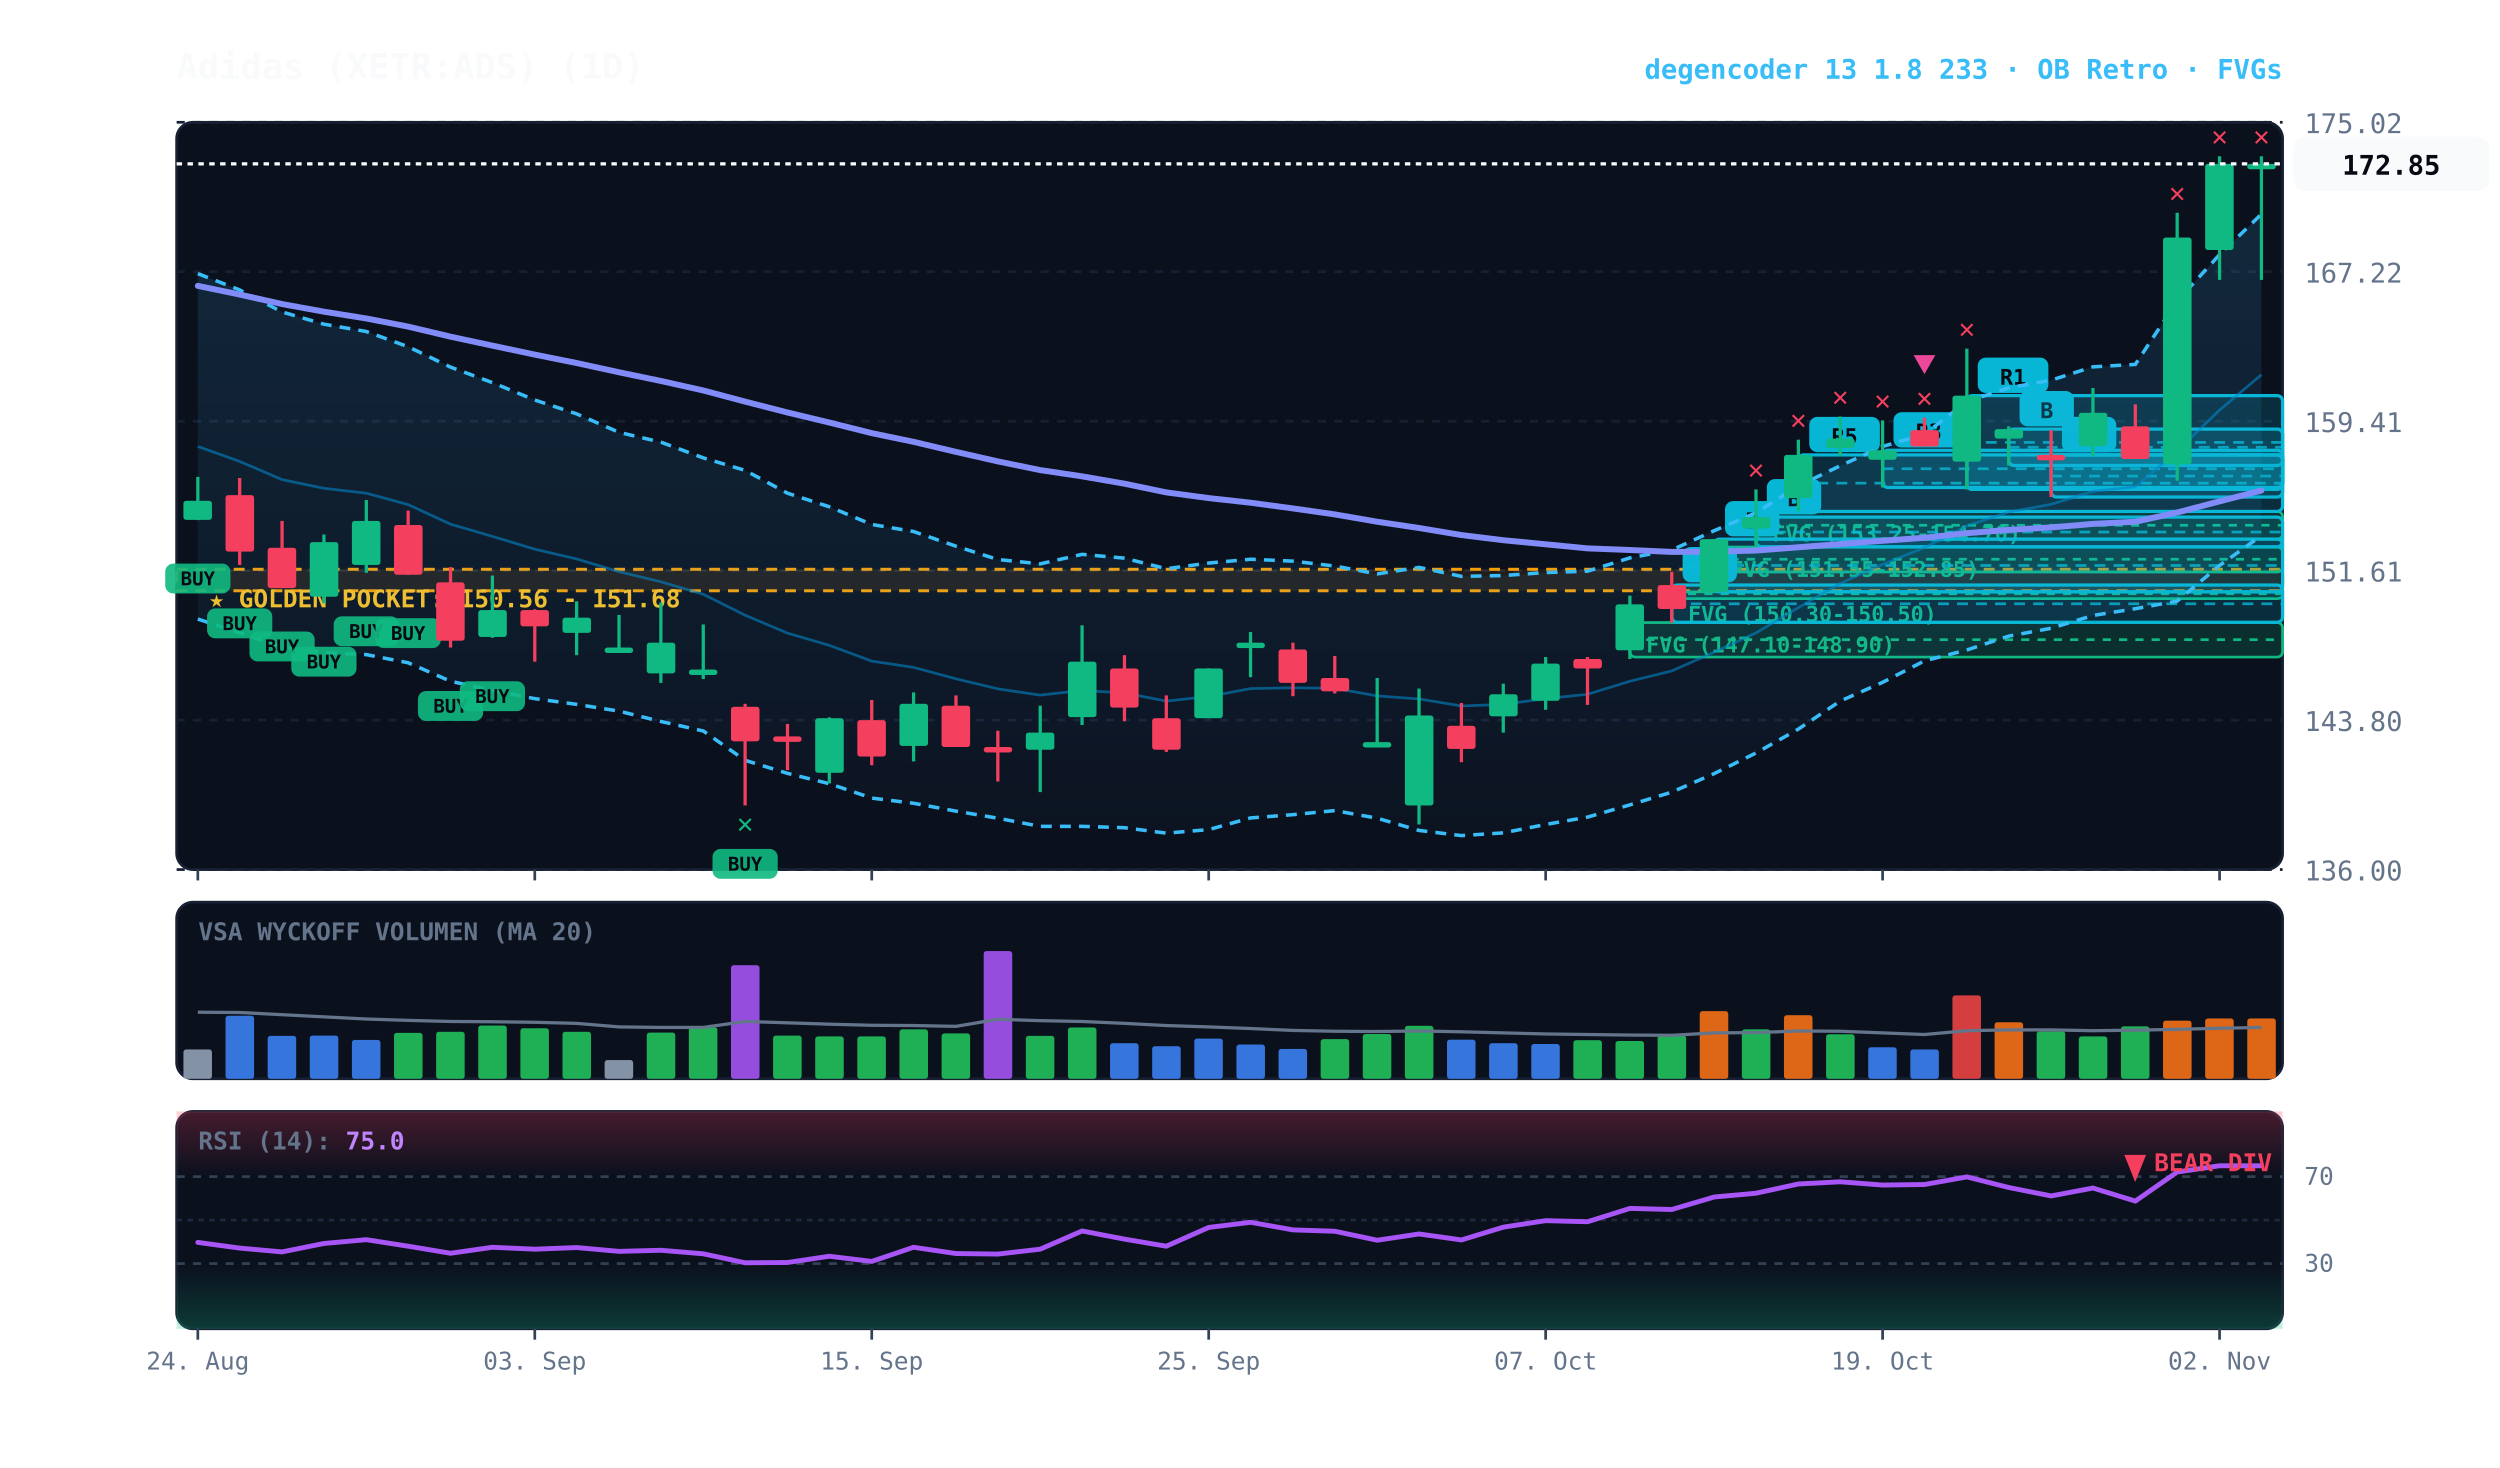
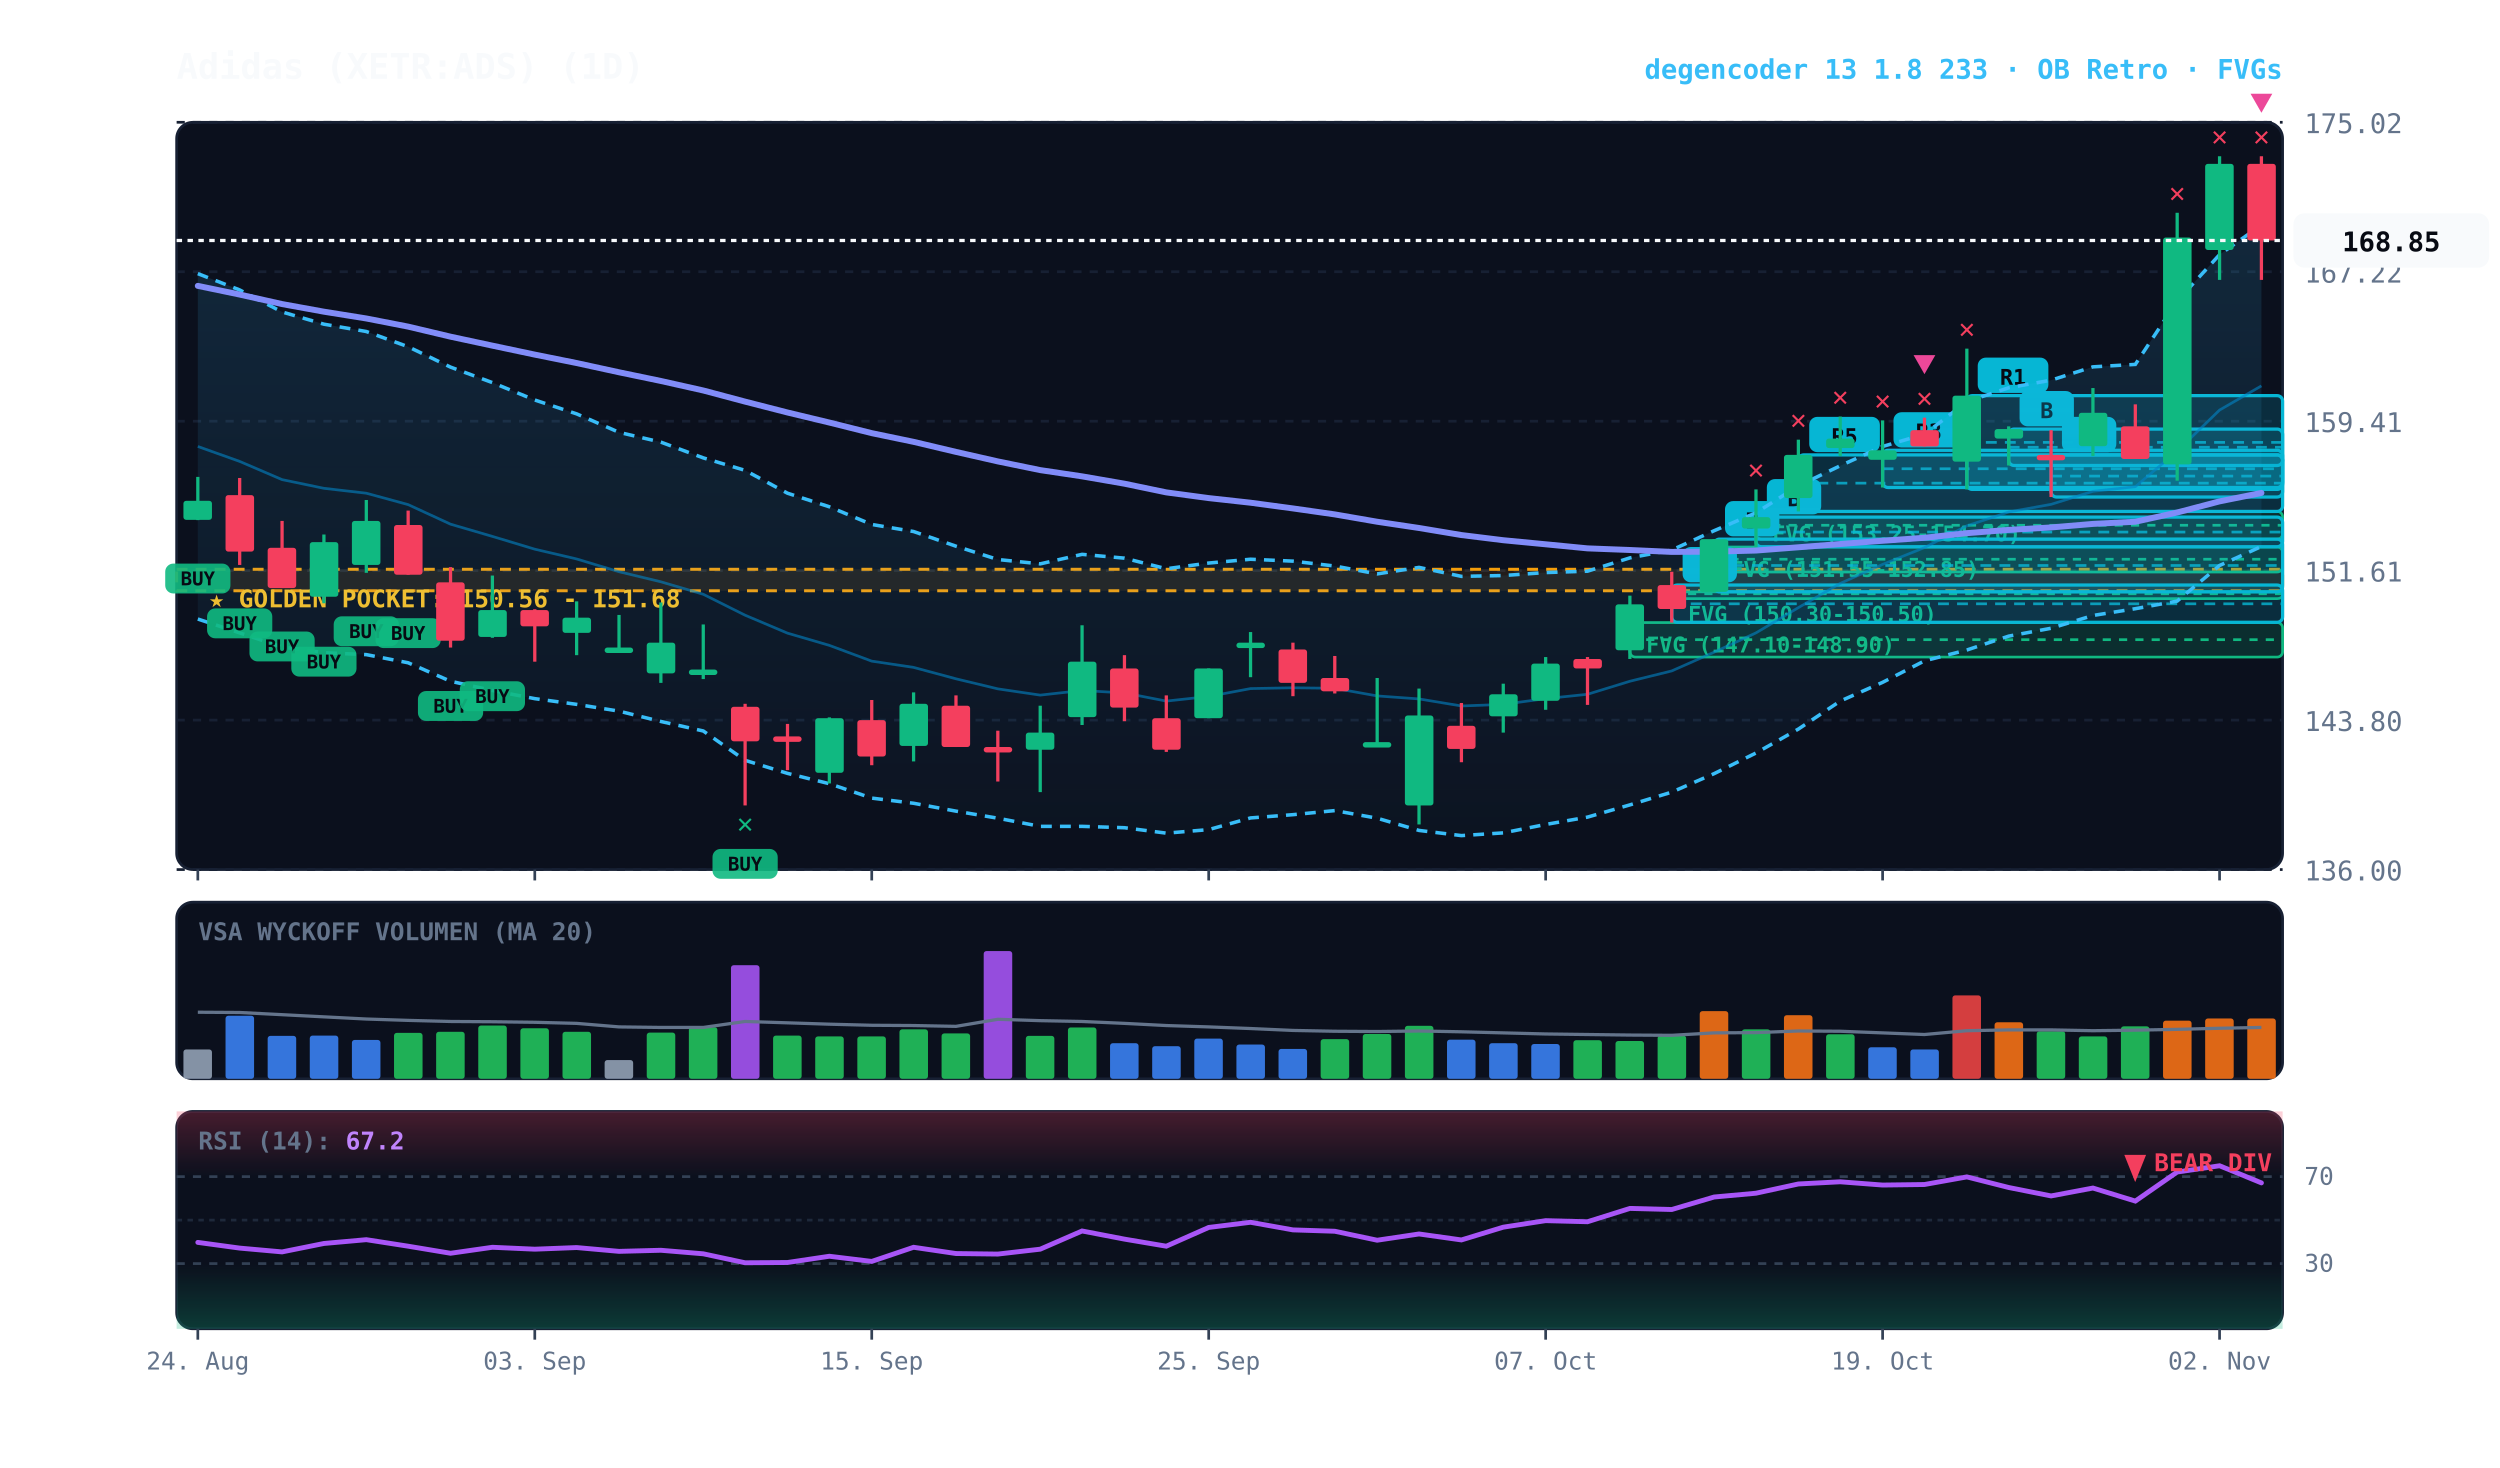
<svg xmlns="http://www.w3.org/2000/svg" viewBox="0 0 920 540" width="100%" height="100%" style="background:#070a13; font-family:'JetBrains Mono', monospace;">
  <defs>
    <linearGradient id="cloud-grad" x1="0%" y1="0%" x2="0%" y2="100%">
      <stop offset="0%" stop-color="#38bdf8" stop-opacity="0.14" />
      <stop offset="100%" stop-color="#38bdf8" stop-opacity="0.02" />
    </linearGradient>
    <linearGradient id="rsi-overbought" x1="0%" y1="0%" x2="0%" y2="100%">
      <stop offset="0%" stop-color="#f43f5e" stop-opacity="0.25" />
      <stop offset="100%" stop-color="#f43f5e" stop-opacity="0.0" />
    </linearGradient>
    <linearGradient id="rsi-oversold" x1="0%" y1="0%" x2="0%" y2="100%">
      <stop offset="0%" stop-color="#10b981" stop-opacity="0.0" />
      <stop offset="100%" stop-color="#10b981" stop-opacity="0.25" />
    </linearGradient>
  </defs>
  <rect x="65" y="45" width="775" height="275" fill="#0b101d" rx="6" stroke="#172033" stroke-width="1" />
  <rect x="65" y="332" width="775" height="65" fill="#0b101d" rx="6" stroke="#172033" stroke-width="1" />
  <rect x="65" y="409" width="775" height="80" fill="#0b101d" rx="6" stroke="#172033" stroke-width="1" />
  <line x1="65" y1="320.0" x2="840" y2="320.0" stroke="#172033" stroke-dasharray="3,3" stroke-width="1" />
  <text x="848" y="324.0" fill="#64748b" font-size="10" text-anchor="start">136.00</text>
  <line x1="65" y1="265.0" x2="840" y2="265.0" stroke="#172033" stroke-dasharray="3,3" stroke-width="1" />
  <text x="848" y="269.0" fill="#64748b" font-size="10" text-anchor="start">143.80</text>
  <line x1="65" y1="210.0" x2="840" y2="210.0" stroke="#172033" stroke-dasharray="3,3" stroke-width="1" />
  <text x="848" y="214.0" fill="#64748b" font-size="10" text-anchor="start">151.61</text>
  <line x1="65" y1="155.0" x2="840" y2="155.0" stroke="#172033" stroke-dasharray="3,3" stroke-width="1" />
  <text x="848" y="159.0" fill="#64748b" font-size="10" text-anchor="start">159.41</text>
  <line x1="65" y1="100.0" x2="840" y2="100.0" stroke="#172033" stroke-dasharray="3,3" stroke-width="1" />
  <text x="848" y="104.0" fill="#64748b" font-size="10" text-anchor="start">167.22</text>
  <line x1="65" y1="45.0" x2="840" y2="45.0" stroke="#172033" stroke-dasharray="3,3" stroke-width="1" />
  <text x="848" y="49.0" fill="#64748b" font-size="10" text-anchor="start">175.02</text>
  <rect x="65" y="209.5" width="775" height="7.9" fill="rgba(245, 158, 11, 0.10)" stroke="#f59e0b" stroke-dasharray="4,3" stroke-width="1.1" />
  <text x="77" y="223.5" fill="#fbbf24" font-size="9" font-weight="bold">★ GOLDEN POCKET: 150.56 - 151.68</text>
  <rect x="646.2" y="188.2" width="193.8" height="10.2" fill="rgba(16, 185, 129, 0.18)" stroke="#10b981" stroke-width="1" rx="2" />
  <line x1="646.2" y1="193.3" x2="840" y2="193.3" stroke="#10b981" stroke-dasharray="3,3" stroke-width="1" />
  <text x="652.2" y="199.2" fill="#10b981" font-size="8" font-weight="bold">FVG (153.25-154.70)</text>
  <rect x="630.8" y="201.3" width="209.2" height="9.2" fill="rgba(16, 185, 129, 0.18)" stroke="#10b981" stroke-width="1" rx="2" />
  <line x1="630.8" y1="205.8" x2="840" y2="205.8" stroke="#10b981" stroke-dasharray="3,3" stroke-width="1" />
  <text x="636.8" y="212.3" fill="#10b981" font-size="8" font-weight="bold">FVG (151.55-152.85)</text>
  <rect x="615.2" y="217.8" width="224.8" height="2.5" fill="rgba(16, 185, 129, 0.18)" stroke="#10b981" stroke-width="1" rx="2" />
  <line x1="615.2" y1="218.5" x2="840" y2="218.5" stroke="#10b981" stroke-dasharray="3,3" stroke-width="1" />
  <text x="621.2" y="228.8" fill="#10b981" font-size="8" font-weight="bold">FVG (150.30-150.50)</text>
  <rect x="599.8" y="229.1" width="240.2" height="12.7" fill="rgba(16, 185, 129, 0.18)" stroke="#10b981" stroke-width="1" rx="2" />
  <line x1="599.8" y1="235.4" x2="840" y2="235.4" stroke="#10b981" stroke-dasharray="3,3" stroke-width="1" />
  <text x="605.8" y="240.1" fill="#10b981" font-size="8" font-weight="bold">FVG (147.10-148.90)</text>
  <rect x="754.8" y="167.4" width="85.2" height="15.5" fill="rgba(6, 182, 212, 0.18)" stroke="#06b6d4" stroke-width="1.2" rx="2" />
  <line x1="754.8" y1="175.2" x2="840" y2="175.2" stroke="#06b6d4" stroke-dasharray="4,3" stroke-width="1.0" opacity="0.8" />
  <rect x="758.8" y="153.4" width="20" height="13" fill="#06b6d4" rx="3" />
  <text x="768.8" y="163.4" fill="#070a13" font-size="8" font-weight="bold" text-anchor="middle">A</text>
  <rect x="739.2" y="157.9" width="100.8" height="13.4" fill="rgba(6, 182, 212, 0.18)" stroke="#06b6d4" stroke-width="1.2" rx="2" />
  <line x1="739.2" y1="164.6" x2="840" y2="164.6" stroke="#06b6d4" stroke-dasharray="4,3" stroke-width="1.0" opacity="0.8" />
  <rect x="743.2" y="143.9" width="20" height="13" fill="#06b6d4" rx="3" />
  <text x="753.2" y="153.9" fill="#070a13" font-size="8" font-weight="bold" text-anchor="middle">B</text>
  <rect x="723.8" y="145.6" width="116.2" height="34.5" fill="rgba(6, 182, 212, 0.18)" stroke="#06b6d4" stroke-width="1.2" rx="2" />
  <line x1="723.8" y1="162.8" x2="840" y2="162.8" stroke="#06b6d4" stroke-dasharray="4,3" stroke-width="1.0" opacity="0.8" />
  <rect x="727.8" y="131.6" width="26" height="13" fill="#06b6d4" rx="3" />
  <text x="740.8" y="141.6" fill="#070a13" font-size="8" font-weight="bold" text-anchor="middle">R1</text>
  <rect x="692.8" y="165.7" width="147.2" height="13.7" fill="rgba(6, 182, 212, 0.18)" stroke="#06b6d4" stroke-width="1.2" rx="2" />
  <line x1="692.8" y1="172.5" x2="840" y2="172.5" stroke="#06b6d4" stroke-dasharray="4,3" stroke-width="1.0" opacity="0.8" />
  <rect x="696.8" y="151.7" width="26" height="13" fill="#06b6d4" rx="3" />
  <text x="709.8" y="161.7" fill="#070a13" font-size="8" font-weight="bold" text-anchor="middle">R3</text>
  <rect x="661.8" y="167.4" width="178.2" height="20.8" fill="rgba(6, 182, 212, 0.18)" stroke="#06b6d4" stroke-width="1.2" rx="2" />
  <line x1="661.8" y1="177.8" x2="840" y2="177.8" stroke="#06b6d4" stroke-dasharray="4,3" stroke-width="1.0" opacity="0.8" />
  <rect x="665.8" y="153.4" width="26" height="13" fill="#06b6d4" rx="3" />
  <text x="678.8" y="163.4" fill="#070a13" font-size="8" font-weight="bold" text-anchor="middle">R5</text>
  <rect x="646.2" y="190.3" width="193.8" height="10.9" fill="rgba(6, 182, 212, 0.18)" stroke="#06b6d4" stroke-width="1.2" rx="2" />
  <line x1="646.2" y1="195.8" x2="840" y2="195.8" stroke="#06b6d4" stroke-dasharray="4,3" stroke-width="1.0" opacity="0.8" />
  <rect x="650.2" y="176.3" width="20" height="13" fill="#06b6d4" rx="3" />
  <text x="660.2" y="186.3" fill="#070a13" font-size="8" font-weight="bold" text-anchor="middle">B</text>
  <rect x="630.8" y="198.4" width="209.2" height="19.4" fill="rgba(6, 182, 212, 0.18)" stroke="#06b6d4" stroke-width="1.2" rx="2" />
  <line x1="630.8" y1="208.1" x2="840" y2="208.1" stroke="#06b6d4" stroke-dasharray="4,3" stroke-width="1.0" opacity="0.8" />
  <rect x="634.8" y="184.4" width="20" height="13" fill="#06b6d4" rx="3" />
  <text x="644.8" y="194.4" fill="#070a13" font-size="8" font-weight="bold" text-anchor="middle">B</text>
  <rect x="615.2" y="215.3" width="224.8" height="13.7" fill="rgba(6, 182, 212, 0.18)" stroke="#06b6d4" stroke-width="1.2" rx="2" />
  <line x1="615.2" y1="222.2" x2="840" y2="222.2" stroke="#06b6d4" stroke-dasharray="4,3" stroke-width="1.0" opacity="0.8" />
  <rect x="619.2" y="201.3" width="20" height="13" fill="#06b6d4" rx="3" />
  <text x="629.2" y="211.3" fill="#070a13" font-size="8" font-weight="bold" text-anchor="middle">B</text>
-   <polygon points="72.8,100.7 88.2,106.7 103.8,114.8 119.2,119.3 134.8,122.0 150.2,127.6 165.8,135.1 181.2,140.8 196.8,147.2 212.2,152.3 227.8,159.1 243.2,162.7 258.8,168.5 274.2,173.1 289.8,181.5 305.2,186.5 320.8,193.0 336.2,195.6 351.8,201.0 367.2,205.9 382.8,207.5 398.2,204.0 413.8,205.4 429.2,209.3 444.8,207.2 460.2,205.8 475.8,206.5 491.2,208.3 506.8,211.2 522.2,208.8 537.8,212.1 553.2,211.8 568.8,210.7 584.2,210.2 599.8,205.3 615.2,202.4 630.8,195.3 646.2,188.7 661.8,178.8 677.2,171.4 692.8,164.3 708.2,159.8 723.8,147.8 739.2,142.7 754.8,139.9 770.2,135.0 785.8,134.1 801.2,110.8 816.8,93.7 832.2,78.8 832.2,197.1 816.8,208.1 801.2,221.2 785.8,224.0 770.2,226.5 754.8,231.2 739.2,234.1 723.8,239.2 708.2,243.2 692.8,251.1 677.2,258.0 661.8,268.3 646.2,277.1 630.8,284.7 615.2,291.5 599.8,296.2 584.2,300.7 568.8,303.4 553.2,306.5 537.8,307.5 522.2,305.6 506.8,301.1 491.2,298.3 475.8,299.8 460.2,301.0 444.8,305.3 429.2,306.6 413.8,304.6 398.2,304.1 382.8,304.1 367.2,301.1 351.8,298.5 336.2,295.6 320.8,293.7 305.2,288.4 289.8,284.6 274.2,279.8 258.8,269.0 243.2,265.5 227.8,261.7 212.2,259.2 196.8,257.1 181.2,254.1 165.8,250.7 150.2,243.9 134.8,240.9 119.2,240.2 103.8,238.1 88.2,232.9 72.8,227.8" fill="url(#cloud-grad)" />
-   <polyline points="72.8,100.7 88.2,106.7 103.8,114.8 119.2,119.3 134.8,122.0 150.2,127.6 165.8,135.1 181.2,140.8 196.8,147.2 212.2,152.3 227.8,159.1 243.2,162.7 258.8,168.5 274.2,173.1 289.8,181.5 305.2,186.5 320.8,193.0 336.2,195.6 351.8,201.0 367.2,205.9 382.8,207.5 398.2,204.0 413.8,205.4 429.2,209.3 444.8,207.2 460.2,205.8 475.8,206.5 491.2,208.3 506.8,211.2 522.2,208.8 537.8,212.1 553.2,211.8 568.8,210.7 584.2,210.2 599.8,205.3 615.2,202.4 630.8,195.3 646.2,188.7 661.8,178.8 677.2,171.4 692.8,164.3 708.2,159.8 723.8,147.8 739.2,142.7 754.8,139.9 770.2,135.0 785.8,134.1 801.2,110.8 816.8,93.7 832.2,78.8" fill="none" stroke="#38bdf8" stroke-width="1.3" stroke-dasharray="4,3" />
-   <polyline points="72.8,227.8 88.2,232.9 103.8,238.1 119.2,240.2 134.8,240.9 150.2,243.9 165.8,250.7 181.2,254.1 196.8,257.1 212.2,259.2 227.8,261.7 243.2,265.5 258.8,269.0 274.2,279.8 289.8,284.6 305.2,288.4 320.8,293.7 336.2,295.6 351.8,298.5 367.2,301.1 382.8,304.1 398.2,304.1 413.8,304.6 429.2,306.6 444.8,305.3 460.2,301.0 475.8,299.8 491.2,298.3 506.8,301.1 522.2,305.6 537.8,307.5 553.2,306.5 568.8,303.4 584.2,300.7 599.8,296.2 615.2,291.5 630.8,284.7 646.2,277.1 661.8,268.3 677.2,258.0 692.8,251.1 708.2,243.2 723.8,239.2 739.2,234.1 754.8,231.2 770.2,226.5 785.8,224.0 801.2,221.2 816.8,208.1 832.2,197.1" fill="none" stroke="#38bdf8" stroke-width="1.3" stroke-dasharray="4,3" />
-   <polyline points="72.8,164.3 88.2,169.8 103.8,176.5 119.2,179.7 134.8,181.5 150.2,185.7 165.8,192.9 181.2,197.4 196.8,202.1 212.2,205.7 227.8,210.4 243.2,214.1 258.8,218.7 274.2,226.4 289.8,233.0 305.2,237.5 320.8,243.3 336.2,245.6 351.8,249.8 367.2,253.5 382.8,255.8 398.2,254.1 413.8,255.0 429.2,258.0 444.8,256.3 460.2,253.4 475.8,253.1 491.2,253.3 506.8,256.1 522.2,257.2 537.8,259.8 553.2,259.2 568.8,257.1 584.2,255.5 599.8,250.7 615.2,246.9 630.8,240.0 646.2,232.9 661.8,223.6 677.2,214.7 692.8,207.7 708.2,201.5 723.8,193.5 739.2,188.4 754.8,185.6 770.2,180.8 785.8,179.1 801.2,166.0 816.8,150.9 832.2,137.9" fill="none" stroke="#0284c7" stroke-width="1.0" stroke-opacity="0.6" />
-   <polyline points="72.8,105.2 88.2,108.4 103.8,111.9 119.2,114.7 134.8,117.2 150.2,120.2 165.8,123.9 181.2,127.2 196.8,130.5 212.2,133.6 227.8,137.0 243.2,140.2 258.8,143.7 274.2,147.8 289.8,151.8 305.2,155.5 320.8,159.4 336.2,162.6 351.8,166.3 367.2,169.8 382.8,173.0 398.2,175.3 413.8,178.0 429.2,181.2 444.8,183.3 460.2,185.0 475.8,187.1 491.2,189.3 506.8,192.0 522.2,194.3 537.8,196.9 553.2,198.8 568.8,200.3 584.2,201.8 599.8,202.4 615.2,203.1 630.8,203.0 646.2,202.6 661.8,201.4 677.2,200.2 692.8,199.0 708.2,197.9 723.8,196.2 739.2,195.0 754.8,194.1 770.2,192.8 785.8,192.0 801.2,188.6 816.8,184.5 832.2,180.5" fill="none" stroke="#818cf8" stroke-width="2.2" stroke-linecap="round" />
+   <polygon points="72.8,100.7 88.2,106.7 103.8,114.8 119.2,119.3 134.8,122.0 150.2,127.6 165.8,135.1 181.2,140.8 196.8,147.2 212.2,152.3 227.8,159.1 243.2,162.7 258.8,168.5 274.2,173.1 289.8,181.5 305.2,186.5 320.8,193.0 336.2,195.6 351.8,201.0 367.2,205.9 382.8,207.5 398.2,204.0 413.8,205.4 429.2,209.3 444.8,207.2 460.2,205.8 475.8,206.5 491.2,208.3 506.8,211.2 522.2,208.8 537.8,212.1 553.2,211.8 568.8,210.7 584.2,210.2 599.8,205.3 615.2,202.4 630.8,195.3 646.2,188.7 661.8,178.8 677.2,171.4 692.8,164.3 708.2,159.8 723.8,147.8 739.2,142.7 754.8,139.9 770.2,135.0 785.8,134.1 801.2,110.8 816.8,93.7 832.2,82.8 832.2,201.1 816.8,208.1 801.2,221.2 785.8,224.0 770.2,226.5 754.8,231.2 739.2,234.1 723.8,239.2 708.2,243.2 692.8,251.1 677.2,258.0 661.8,268.3 646.2,277.1 630.8,284.7 615.2,291.5 599.8,296.2 584.2,300.7 568.8,303.4 553.2,306.5 537.8,307.5 522.2,305.6 506.8,301.1 491.2,298.3 475.8,299.8 460.2,301.0 444.8,305.3 429.2,306.6 413.8,304.6 398.2,304.1 382.8,304.1 367.2,301.1 351.8,298.5 336.2,295.6 320.8,293.7 305.2,288.4 289.8,284.6 274.2,279.8 258.8,269.0 243.2,265.5 227.8,261.7 212.2,259.2 196.8,257.1 181.2,254.1 165.8,250.7 150.2,243.9 134.8,240.9 119.2,240.2 103.8,238.1 88.2,232.9 72.8,227.8" fill="url(#cloud-grad)" />
+   <polyline points="72.8,100.7 88.2,106.7 103.8,114.8 119.2,119.3 134.8,122.0 150.2,127.6 165.8,135.1 181.2,140.8 196.8,147.2 212.2,152.3 227.8,159.1 243.2,162.7 258.8,168.5 274.2,173.1 289.8,181.5 305.2,186.5 320.8,193.0 336.2,195.6 351.8,201.0 367.2,205.9 382.8,207.5 398.2,204.0 413.8,205.4 429.2,209.3 444.8,207.2 460.2,205.8 475.8,206.5 491.2,208.3 506.8,211.2 522.2,208.8 537.8,212.1 553.2,211.8 568.8,210.7 584.2,210.2 599.8,205.3 615.2,202.4 630.8,195.3 646.2,188.7 661.8,178.8 677.2,171.4 692.8,164.3 708.2,159.8 723.8,147.8 739.2,142.7 754.8,139.9 770.2,135.0 785.8,134.1 801.2,110.8 816.8,93.7 832.2,82.8" fill="none" stroke="#38bdf8" stroke-width="1.3" stroke-dasharray="4,3" />
+   <polyline points="72.8,227.8 88.2,232.9 103.8,238.1 119.2,240.2 134.8,240.9 150.2,243.9 165.8,250.7 181.2,254.1 196.8,257.1 212.2,259.2 227.8,261.7 243.2,265.5 258.8,269.0 274.2,279.8 289.8,284.6 305.2,288.4 320.8,293.7 336.2,295.6 351.8,298.5 367.2,301.1 382.8,304.1 398.2,304.1 413.8,304.6 429.2,306.6 444.8,305.3 460.2,301.0 475.8,299.8 491.2,298.3 506.8,301.1 522.2,305.6 537.8,307.5 553.2,306.5 568.8,303.4 584.2,300.7 599.8,296.2 615.2,291.5 630.8,284.7 646.2,277.1 661.8,268.3 677.2,258.0 692.8,251.1 708.2,243.2 723.8,239.2 739.2,234.1 754.8,231.2 770.2,226.5 785.8,224.0 801.2,221.2 816.8,208.1 832.2,201.1" fill="none" stroke="#38bdf8" stroke-width="1.3" stroke-dasharray="4,3" />
+   <polyline points="72.8,164.3 88.2,169.8 103.8,176.5 119.2,179.7 134.8,181.5 150.2,185.7 165.8,192.9 181.2,197.4 196.8,202.1 212.2,205.7 227.8,210.4 243.2,214.1 258.8,218.7 274.2,226.4 289.8,233.0 305.2,237.5 320.8,243.3 336.2,245.6 351.8,249.8 367.2,253.5 382.8,255.8 398.2,254.1 413.8,255.0 429.2,258.0 444.8,256.3 460.2,253.4 475.8,253.1 491.2,253.3 506.8,256.1 522.2,257.2 537.8,259.8 553.2,259.2 568.8,257.1 584.2,255.5 599.8,250.7 615.2,246.9 630.8,240.0 646.2,232.9 661.8,223.6 677.2,214.7 692.8,207.7 708.2,201.5 723.8,193.5 739.2,188.4 754.8,185.6 770.2,180.8 785.8,179.1 801.2,166.0 816.8,150.9 832.2,142.0" fill="none" stroke="#0284c7" stroke-width="1.0" stroke-opacity="0.6" />
+   <polyline points="72.8,105.2 88.2,108.4 103.8,111.9 119.2,114.7 134.8,117.2 150.2,120.2 165.8,123.9 181.2,127.2 196.8,130.5 212.2,133.6 227.8,137.0 243.2,140.2 258.8,143.7 274.2,147.8 289.8,151.8 305.2,155.5 320.8,159.4 336.2,162.6 351.8,166.3 367.2,169.8 382.8,173.0 398.2,175.3 413.8,178.0 429.2,181.2 444.8,183.3 460.2,185.0 475.8,187.1 491.2,189.3 506.8,192.0 522.2,194.3 537.8,196.9 553.2,198.8 568.8,200.3 584.2,201.8 599.8,202.4 615.2,203.1 630.8,203.0 646.2,202.6 661.8,201.4 677.2,200.2 692.8,199.0 708.2,197.9 723.8,196.2 739.2,195.0 754.8,194.1 770.2,192.8 785.8,192.0 801.2,188.6 816.8,184.5 832.2,181.4" fill="none" stroke="#818cf8" stroke-width="2.2" stroke-linecap="round" />
  <line x1="72.8" y1="175.5" x2="72.8" y2="191.4" stroke="#10b981" stroke-width="1.2" />
  <rect x="67.5" y="184.3" width="10.5" height="7.0" fill="#10b981" rx="1" />
  <rect x="60.8" y="207.4" width="24" height="11" fill="#10b981" rx="3" opacity="0.9" />
  <text x="72.8" y="215.4" fill="#070a13" font-size="7" font-weight="bold" text-anchor="middle">BUY</text>
  <line x1="88.2" y1="175.9" x2="88.2" y2="207.9" stroke="#f43f5e" stroke-width="1.2" />
  <rect x="83.0" y="182.2" width="10.5" height="20.8" fill="#f43f5e" rx="1" />
  <rect x="76.2" y="223.9" width="24" height="11" fill="#10b981" rx="3" opacity="0.9" />
  <text x="88.2" y="231.9" fill="#070a13" font-size="7" font-weight="bold" text-anchor="middle">BUY</text>
  <line x1="103.8" y1="191.7" x2="103.8" y2="216.4" stroke="#f43f5e" stroke-width="1.2" />
  <rect x="98.5" y="201.6" width="10.5" height="14.8" fill="#f43f5e" rx="1" />
  <rect x="91.8" y="232.4" width="24" height="11" fill="#10b981" rx="3" opacity="0.9" />
  <text x="103.8" y="240.4" fill="#070a13" font-size="7" font-weight="bold" text-anchor="middle">BUY</text>
  <line x1="119.2" y1="196.7" x2="119.2" y2="222.0" stroke="#10b981" stroke-width="1.2" />
  <rect x="114.0" y="199.5" width="10.5" height="20.1" fill="#10b981" rx="1" />
  <rect x="107.2" y="238.0" width="24" height="11" fill="#10b981" rx="3" opacity="0.9" />
  <text x="119.2" y="246.0" fill="#070a13" font-size="7" font-weight="bold" text-anchor="middle">BUY</text>
  <line x1="134.8" y1="184.0" x2="134.8" y2="210.8" stroke="#10b981" stroke-width="1.2" />
  <rect x="129.5" y="191.7" width="10.5" height="16.2" fill="#10b981" rx="1" />
  <rect x="122.8" y="226.8" width="24" height="11" fill="#10b981" rx="3" opacity="0.9" />
  <text x="134.8" y="234.8" fill="#070a13" font-size="7" font-weight="bold" text-anchor="middle">BUY</text>
  <line x1="150.2" y1="187.9" x2="150.2" y2="211.5" stroke="#f43f5e" stroke-width="1.2" />
  <rect x="145.0" y="193.2" width="10.5" height="18.3" fill="#f43f5e" rx="1" />
  <rect x="138.2" y="227.5" width="24" height="11" fill="#10b981" rx="3" opacity="0.9" />
  <text x="150.2" y="235.5" fill="#070a13" font-size="7" font-weight="bold" text-anchor="middle">BUY</text>
  <line x1="165.8" y1="208.7" x2="165.8" y2="238.3" stroke="#f43f5e" stroke-width="1.2" />
  <rect x="160.5" y="214.3" width="10.5" height="21.5" fill="#f43f5e" rx="1" />
  <rect x="153.8" y="254.3" width="24" height="11" fill="#10b981" rx="3" opacity="0.9" />
  <text x="165.8" y="262.3" fill="#070a13" font-size="7" font-weight="bold" text-anchor="middle">BUY</text>
  <line x1="181.2" y1="211.8" x2="181.2" y2="234.7" stroke="#10b981" stroke-width="1.2" />
  <rect x="176.0" y="224.5" width="10.5" height="9.9" fill="#10b981" rx="1" />
  <rect x="169.2" y="250.7" width="24" height="11" fill="#10b981" rx="3" opacity="0.9" />
  <text x="181.2" y="258.7" fill="#070a13" font-size="7" font-weight="bold" text-anchor="middle">BUY</text>
  <line x1="196.8" y1="224.2" x2="196.8" y2="243.5" stroke="#f43f5e" stroke-width="1.2" />
  <rect x="191.5" y="224.5" width="10.5" height="6.0" fill="#f43f5e" rx="1" />
  <line x1="212.2" y1="221.3" x2="212.2" y2="241.1" stroke="#10b981" stroke-width="1.2" />
  <rect x="207.0" y="227.3" width="10.5" height="5.6" fill="#10b981" rx="1" />
  <line x1="227.8" y1="226.3" x2="227.8" y2="240.0" stroke="#10b981" stroke-width="1.2" />
  <rect x="222.5" y="238.3" width="10.5" height="2.0" fill="#10b981" rx="1" />
  <line x1="243.2" y1="221.7" x2="243.2" y2="251.3" stroke="#10b981" stroke-width="1.2" />
  <rect x="238.0" y="236.5" width="10.5" height="11.3" fill="#10b981" rx="1" />
  <line x1="258.8" y1="229.8" x2="258.8" y2="249.9" stroke="#10b981" stroke-width="1.2" />
  <rect x="253.5" y="246.4" width="10.5" height="2.0" fill="#10b981" rx="1" />
  <line x1="274.2" y1="259.0" x2="274.2" y2="296.4" stroke="#f43f5e" stroke-width="1.2" />
  <rect x="269.0" y="260.1" width="10.5" height="12.7" fill="#f43f5e" rx="1" />
  <rect x="262.2" y="312.4" width="24" height="11" fill="#10b981" rx="3" opacity="0.9" />
  <text x="274.2" y="320.4" fill="#070a13" font-size="7" font-weight="bold" text-anchor="middle">BUY</text>
  <text x="274.2" y="306.4" fill="#10b981" font-size="10" font-weight="bold" text-anchor="middle">✕</text>
  <line x1="289.8" y1="266.4" x2="289.8" y2="283.4" stroke="#f43f5e" stroke-width="1.2" />
  <rect x="284.5" y="271.0" width="10.5" height="2.0" fill="#f43f5e" rx="1" />
  <line x1="305.2" y1="264.0" x2="305.2" y2="288.3" stroke="#10b981" stroke-width="1.2" />
  <rect x="300.0" y="264.3" width="10.5" height="20.1" fill="#10b981" rx="1" />
  <line x1="320.8" y1="257.6" x2="320.8" y2="281.6" stroke="#f43f5e" stroke-width="1.2" />
  <rect x="315.5" y="265.0" width="10.5" height="13.4" fill="#f43f5e" rx="1" />
  <line x1="336.2" y1="254.8" x2="336.2" y2="280.2" stroke="#10b981" stroke-width="1.2" />
  <rect x="331.0" y="259.0" width="10.5" height="15.5" fill="#10b981" rx="1" />
  <line x1="351.8" y1="255.9" x2="351.8" y2="274.9" stroke="#f43f5e" stroke-width="1.2" />
  <rect x="346.5" y="259.7" width="10.5" height="15.2" fill="#f43f5e" rx="1" />
  <line x1="367.2" y1="268.9" x2="367.2" y2="287.6" stroke="#f43f5e" stroke-width="1.2" />
  <rect x="362.0" y="274.9" width="10.5" height="2.0" fill="#f43f5e" rx="1" />
  <line x1="382.8" y1="259.7" x2="382.8" y2="291.5" stroke="#10b981" stroke-width="1.2" />
  <rect x="377.5" y="269.6" width="10.5" height="6.3" fill="#10b981" rx="1" />
  <line x1="398.2" y1="230.1" x2="398.2" y2="266.8" stroke="#10b981" stroke-width="1.2" />
  <rect x="393.0" y="243.5" width="10.5" height="20.4" fill="#10b981" rx="1" />
  <line x1="413.8" y1="241.1" x2="413.8" y2="265.4" stroke="#f43f5e" stroke-width="1.2" />
  <rect x="408.5" y="246.0" width="10.5" height="14.4" fill="#f43f5e" rx="1" />
  <line x1="429.2" y1="255.9" x2="429.2" y2="276.7" stroke="#f43f5e" stroke-width="1.2" />
  <rect x="424.0" y="264.3" width="10.5" height="11.6" fill="#f43f5e" rx="1" />
  <line x1="444.8" y1="246.0" x2="444.8" y2="264.3" stroke="#10b981" stroke-width="1.2" />
  <rect x="439.5" y="246.0" width="10.5" height="18.3" fill="#10b981" rx="1" />
  <line x1="460.2" y1="232.6" x2="460.2" y2="249.2" stroke="#10b981" stroke-width="1.2" />
  <rect x="455.0" y="236.5" width="10.5" height="2.0" fill="#10b981" rx="1" />
  <line x1="475.8" y1="236.5" x2="475.8" y2="256.2" stroke="#f43f5e" stroke-width="1.2" />
  <rect x="470.5" y="239.0" width="10.5" height="12.3" fill="#f43f5e" rx="1" />
  <line x1="491.2" y1="241.4" x2="491.2" y2="255.2" stroke="#f43f5e" stroke-width="1.2" />
  <rect x="486.0" y="249.5" width="10.5" height="4.9" fill="#f43f5e" rx="1" />
  <line x1="506.8" y1="249.5" x2="506.8" y2="274.2" stroke="#10b981" stroke-width="1.2" />
  <rect x="501.5" y="273.1" width="10.5" height="2.0" fill="#10b981" rx="1" />
  <line x1="522.2" y1="253.4" x2="522.2" y2="303.4" stroke="#10b981" stroke-width="1.2" />
  <rect x="517.0" y="263.3" width="10.5" height="33.1" fill="#10b981" rx="1" />
  <line x1="537.8" y1="258.7" x2="537.8" y2="280.5" stroke="#f43f5e" stroke-width="1.2" />
  <rect x="532.5" y="267.1" width="10.5" height="8.5" fill="#f43f5e" rx="1" />
  <line x1="553.2" y1="251.6" x2="553.2" y2="269.6" stroke="#10b981" stroke-width="1.2" />
  <rect x="548.0" y="255.5" width="10.5" height="8.1" fill="#10b981" rx="1" />
  <line x1="568.8" y1="241.8" x2="568.8" y2="261.2" stroke="#10b981" stroke-width="1.2" />
  <rect x="563.5" y="244.2" width="10.5" height="13.7" fill="#10b981" rx="1" />
  <line x1="584.2" y1="241.8" x2="584.2" y2="259.4" stroke="#f43f5e" stroke-width="1.2" />
  <rect x="579.0" y="242.5" width="10.5" height="3.5" fill="#f43f5e" rx="1" />
  <line x1="599.8" y1="219.2" x2="599.8" y2="242.5" stroke="#10b981" stroke-width="1.2" />
  <rect x="594.5" y="222.4" width="10.5" height="16.9" fill="#10b981" rx="1" />
  <line x1="615.2" y1="210.4" x2="615.2" y2="229.1" stroke="#f43f5e" stroke-width="1.2" />
  <rect x="610.0" y="215.3" width="10.5" height="8.8" fill="#f43f5e" rx="1" />
  <line x1="630.8" y1="198.4" x2="630.8" y2="217.8" stroke="#10b981" stroke-width="1.2" />
  <rect x="625.5" y="198.4" width="10.5" height="19.4" fill="#10b981" rx="1" />
  <line x1="646.2" y1="180.1" x2="646.2" y2="201.3" stroke="#10b981" stroke-width="1.2" />
  <rect x="641.0" y="190.3" width="10.5" height="4.2" fill="#10b981" rx="1" />
  <text x="646.2" y="176.1" fill="#f43f5e" font-size="10" font-weight="bold" text-anchor="middle">✕</text>
  <line x1="661.8" y1="161.8" x2="661.8" y2="188.2" stroke="#10b981" stroke-width="1.2" />
  <rect x="656.5" y="167.4" width="10.5" height="15.9" fill="#10b981" rx="1" />
  <text x="661.8" y="157.8" fill="#f43f5e" font-size="10" font-weight="bold" text-anchor="middle">✕</text>
  <line x1="677.2" y1="153.3" x2="677.2" y2="167.8" stroke="#10b981" stroke-width="1.2" />
  <rect x="672.0" y="161.4" width="10.5" height="3.5" fill="#10b981" rx="1" />
  <text x="677.2" y="149.3" fill="#f43f5e" font-size="10" font-weight="bold" text-anchor="middle">✕</text>
  <line x1="692.8" y1="154.7" x2="692.8" y2="179.4" stroke="#10b981" stroke-width="1.2" />
  <rect x="687.5" y="165.7" width="10.5" height="3.5" fill="#10b981" rx="1" />
  <text x="692.8" y="150.7" fill="#f43f5e" font-size="10" font-weight="bold" text-anchor="middle">✕</text>
  <line x1="708.2" y1="153.7" x2="708.2" y2="164.3" stroke="#f43f5e" stroke-width="1.2" />
  <rect x="703.0" y="158.3" width="10.5" height="6.0" fill="#f43f5e" rx="1" />
  <text x="708.2" y="149.7" fill="#f43f5e" font-size="10" font-weight="bold" text-anchor="middle">✕</text>
  <polygon points="708.2,137.7 704.2,130.7 712.2,130.7" fill="#ec4899" />
  <line x1="723.8" y1="128.3" x2="723.8" y2="180.1" stroke="#10b981" stroke-width="1.2" />
  <rect x="718.5" y="145.6" width="10.5" height="24.3" fill="#10b981" rx="1" />
  <text x="723.8" y="124.3" fill="#f43f5e" font-size="10" font-weight="bold" text-anchor="middle">✕</text>
  <line x1="739.2" y1="156.9" x2="739.2" y2="171.3" stroke="#10b981" stroke-width="1.2" />
  <rect x="734.0" y="157.9" width="10.5" height="3.5" fill="#10b981" rx="1" />
  <line x1="754.8" y1="158.3" x2="754.8" y2="182.9" stroke="#f43f5e" stroke-width="1.2" />
  <rect x="749.5" y="167.4" width="10.5" height="2.0" fill="#f43f5e" rx="1" />
  <line x1="770.2" y1="142.8" x2="770.2" y2="167.8" stroke="#10b981" stroke-width="1.2" />
  <rect x="765.0" y="151.9" width="10.5" height="12.3" fill="#10b981" rx="1" />
  <line x1="785.8" y1="148.8" x2="785.8" y2="168.8" stroke="#f43f5e" stroke-width="1.2" />
  <rect x="780.5" y="156.9" width="10.5" height="12.0" fill="#f43f5e" rx="1" />
  <line x1="801.2" y1="78.3" x2="801.2" y2="176.9" stroke="#10b981" stroke-width="1.2" />
  <rect x="796.0" y="87.4" width="10.5" height="83.5" fill="#10b981" rx="1" />
  <text x="801.2" y="74.3" fill="#f43f5e" font-size="10" font-weight="bold" text-anchor="middle">✕</text>
  <line x1="816.8" y1="57.5" x2="816.8" y2="103.0" stroke="#10b981" stroke-width="1.2" />
  <rect x="811.5" y="60.3" width="10.5" height="31.7" fill="#10b981" rx="1" />
  <text x="816.8" y="53.5" fill="#f43f5e" font-size="10" font-weight="bold" text-anchor="middle">✕</text>
-   <line x1="832.2" y1="57.5" x2="832.2" y2="103.0" stroke="#10b981" stroke-width="1.2" />
-   <rect x="827.0" y="60.3" width="10.5" height="2.0" fill="#10b981" rx="1" />
+   <line x1="832.2" y1="57.5" x2="832.2" y2="103.0" stroke="#f43f5e" stroke-width="1.2" />
+   <rect x="827.0" y="60.3" width="10.5" height="28.2" fill="#f43f5e" rx="1" />
  <text x="832.2" y="53.5" fill="#f43f5e" font-size="10" font-weight="bold" text-anchor="middle">✕</text>
-   <line x1="65" y1="60.3" x2="840" y2="60.3" stroke="#f8fafc" stroke-width="1.2" stroke-dasharray="2,2" />
-   <rect x="844" y="50.3" width="72" height="20" fill="#f8fafc" rx="4" />
-   <text x="880" y="64.3" fill="#070a13" font-size="10" font-weight="bold" text-anchor="middle">172.85</text>
+   <polygon points="832.2,41.5 828.2,34.5 836.2,34.5" fill="#ec4899" />
+   <line x1="65" y1="88.5" x2="840" y2="88.5" stroke="#f8fafc" stroke-width="1.2" stroke-dasharray="2,2" />
+   <rect x="844" y="78.5" width="72" height="20" fill="#f8fafc" rx="4" />
+   <text x="880" y="92.5" fill="#070a13" font-size="10" font-weight="bold" text-anchor="middle">168.85</text>
  <text x="73" y="346" fill="#64748b" font-size="9" font-weight="bold">VSA WYCKOFF VOLUMEN (MA 20)</text>
  <rect x="67.5" y="386.2" width="10.5" height="10.8" fill="#94a3b8" opacity="0.88" rx="1" />
  <rect x="83.0" y="373.8" width="10.5" height="23.2" fill="#3b82f6" opacity="0.88" rx="1" />
  <rect x="98.5" y="381.2" width="10.5" height="15.8" fill="#3b82f6" opacity="0.88" rx="1" />
  <rect x="114.0" y="381.1" width="10.5" height="15.9" fill="#3b82f6" opacity="0.88" rx="1" />
  <rect x="129.5" y="382.7" width="10.5" height="14.3" fill="#3b82f6" opacity="0.88" rx="1" />
  <rect x="145.0" y="380.1" width="10.5" height="16.9" fill="#22c55e" opacity="0.88" rx="1" />
  <rect x="160.5" y="379.7" width="10.5" height="17.3" fill="#22c55e" opacity="0.88" rx="1" />
  <rect x="176.0" y="377.4" width="10.5" height="19.6" fill="#22c55e" opacity="0.88" rx="1" />
  <rect x="191.5" y="378.4" width="10.5" height="18.6" fill="#22c55e" opacity="0.88" rx="1" />
  <rect x="207.0" y="379.7" width="10.5" height="17.3" fill="#22c55e" opacity="0.88" rx="1" />
  <rect x="222.5" y="390.1" width="10.5" height="6.9" fill="#94a3b8" opacity="0.88" rx="1" />
  <rect x="238.0" y="380.0" width="10.5" height="17.0" fill="#22c55e" opacity="0.88" rx="1" />
  <rect x="253.5" y="378.0" width="10.5" height="19.0" fill="#22c55e" opacity="0.88" rx="1" />
  <rect x="269.0" y="355.2" width="10.5" height="41.8" fill="#a855f7" opacity="0.88" rx="1" />
  <rect x="284.5" y="381.1" width="10.5" height="15.9" fill="#22c55e" opacity="0.88" rx="1" />
  <rect x="300.0" y="381.4" width="10.5" height="15.6" fill="#22c55e" opacity="0.88" rx="1" />
  <rect x="315.5" y="381.4" width="10.5" height="15.6" fill="#22c55e" opacity="0.88" rx="1" />
  <rect x="331.0" y="378.8" width="10.5" height="18.2" fill="#22c55e" opacity="0.88" rx="1" />
  <rect x="346.5" y="380.3" width="10.5" height="16.7" fill="#22c55e" opacity="0.88" rx="1" />
  <rect x="362.0" y="350.0" width="10.5" height="47.0" fill="#a855f7" opacity="0.88" rx="1" />
  <rect x="377.5" y="381.2" width="10.5" height="15.8" fill="#22c55e" opacity="0.88" rx="1" />
  <rect x="393.0" y="378.1" width="10.5" height="18.9" fill="#22c55e" opacity="0.88" rx="1" />
  <rect x="408.5" y="383.9" width="10.5" height="13.1" fill="#3b82f6" opacity="0.88" rx="1" />
  <rect x="424.0" y="385.0" width="10.5" height="12.0" fill="#3b82f6" opacity="0.88" rx="1" />
  <rect x="439.5" y="382.2" width="10.5" height="14.8" fill="#3b82f6" opacity="0.88" rx="1" />
  <rect x="455.0" y="384.4" width="10.5" height="12.6" fill="#3b82f6" opacity="0.88" rx="1" />
  <rect x="470.5" y="386.0" width="10.5" height="11.0" fill="#3b82f6" opacity="0.88" rx="1" />
  <rect x="486.0" y="382.4" width="10.5" height="14.6" fill="#22c55e" opacity="0.88" rx="1" />
  <rect x="501.5" y="380.5" width="10.5" height="16.5" fill="#22c55e" opacity="0.88" rx="1" />
  <rect x="517.0" y="377.5" width="10.5" height="19.5" fill="#22c55e" opacity="0.88" rx="1" />
  <rect x="532.5" y="382.6" width="10.5" height="14.4" fill="#3b82f6" opacity="0.88" rx="1" />
  <rect x="548.0" y="383.9" width="10.5" height="13.1" fill="#3b82f6" opacity="0.88" rx="1" />
  <rect x="563.5" y="384.2" width="10.5" height="12.8" fill="#3b82f6" opacity="0.88" rx="1" />
  <rect x="579.0" y="382.8" width="10.5" height="14.2" fill="#22c55e" opacity="0.88" rx="1" />
  <rect x="594.5" y="383.1" width="10.5" height="13.9" fill="#22c55e" opacity="0.88" rx="1" />
  <rect x="610.0" y="381.1" width="10.5" height="15.9" fill="#22c55e" opacity="0.88" rx="1" />
  <rect x="625.5" y="372.1" width="10.5" height="24.9" fill="#f97316" opacity="0.88" rx="1" />
  <rect x="641.0" y="378.8" width="10.5" height="18.2" fill="#22c55e" opacity="0.88" rx="1" />
  <rect x="656.5" y="373.6" width="10.5" height="23.4" fill="#f97316" opacity="0.88" rx="1" />
  <rect x="672.0" y="380.6" width="10.5" height="16.4" fill="#22c55e" opacity="0.88" rx="1" />
  <rect x="687.5" y="385.4" width="10.5" height="11.6" fill="#3b82f6" opacity="0.88" rx="1" />
  <rect x="703.0" y="386.2" width="10.5" height="10.8" fill="#3b82f6" opacity="0.88" rx="1" />
  <rect x="718.5" y="366.3" width="10.5" height="30.7" fill="#ef4444" opacity="0.88" rx="1" />
  <rect x="734.0" y="376.2" width="10.5" height="20.8" fill="#f97316" opacity="0.88" rx="1" />
  <rect x="749.5" y="379.5" width="10.5" height="17.5" fill="#22c55e" opacity="0.88" rx="1" />
  <rect x="765.0" y="381.4" width="10.5" height="15.6" fill="#22c55e" opacity="0.88" rx="1" />
  <rect x="780.5" y="377.7" width="10.5" height="19.3" fill="#22c55e" opacity="0.88" rx="1" />
  <rect x="796.0" y="375.6" width="10.5" height="21.4" fill="#f97316" opacity="0.88" rx="1" />
  <rect x="811.5" y="374.8" width="10.5" height="22.2" fill="#f97316" opacity="0.88" rx="1" />
  <rect x="827.0" y="374.8" width="10.5" height="22.2" fill="#f97316" opacity="0.88" rx="1" />
  <polyline points="72.8,372.5 88.2,372.6 103.8,373.4 119.2,374.2 134.8,375.0 150.2,375.5 165.8,375.9 181.2,376.0 196.8,376.2 212.2,376.6 227.8,377.9 243.2,378.1 258.8,378.1 274.2,375.9 289.8,376.4 305.2,376.9 320.8,377.3 336.2,377.4 351.8,377.7 367.2,375.1 382.8,375.6 398.2,375.9 413.8,376.6 429.2,377.4 444.8,377.9 460.2,378.5 475.8,379.2 491.2,379.5 506.8,379.6 522.2,379.4 537.8,379.7 553.2,380.1 568.8,380.5 584.2,380.7 599.8,380.9 615.2,381.0 630.8,380.1 646.2,380.0 661.8,379.4 677.2,379.5 692.8,380.1 708.2,380.7 723.8,379.3 739.2,379.0 754.8,379.0 770.2,379.3 785.8,379.1 801.2,378.8 816.8,378.4 832.2,378.1" fill="none" stroke="#64748b" stroke-width="1.2" />
  <rect x="65" y="409" width="775" height="24.0" fill="url(#rsi-overbought)" />
  <rect x="65" y="465.0" width="775" height="24.0" fill="url(#rsi-oversold)" />
  <line x1="65" y1="433.0" x2="840" y2="433.0" stroke="#334155" stroke-dasharray="3,3" stroke-width="1" />
  <text x="848" y="436.0" fill="#64748b" font-size="9">70</text>
  <line x1="65" y1="449.0" x2="840" y2="449.0" stroke="#1e293b" stroke-dasharray="2,2" stroke-width="1" />
  <line x1="65" y1="465.0" x2="840" y2="465.0" stroke="#334155" stroke-dasharray="3,3" stroke-width="1" />
  <text x="848" y="468.0" fill="#64748b" font-size="9">30</text>
-   <polyline points="72.8,457.2 88.2,459.3 103.8,460.7 119.2,457.6 134.8,456.2 150.2,458.6 165.8,461.2 181.2,459.0 196.8,459.7 212.2,459.1 227.8,460.5 243.2,460.1 258.8,461.4 274.2,464.7 289.8,464.6 305.2,462.3 320.8,464.2 336.2,459.0 351.8,461.3 367.2,461.5 382.8,459.7 398.2,453.0 413.8,456.0 429.2,458.6 444.8,451.7 460.2,449.8 475.8,452.6 491.2,453.1 506.8,456.4 522.2,454.1 537.8,456.3 553.2,451.6 568.8,449.2 584.2,449.6 599.8,444.7 615.2,445.1 630.8,440.5 646.2,439.1 661.8,435.7 677.2,434.9 692.8,436.1 708.2,435.9 723.8,433.1 739.2,437.0 754.8,440.1 770.2,437.2 785.8,442.0 801.2,431.3 816.8,429.0 832.2,429.0" fill="none" stroke="#a855f7" stroke-width="1.8" stroke-linecap="round" />
+   <polyline points="72.8,457.2 88.2,459.3 103.8,460.7 119.2,457.6 134.8,456.2 150.2,458.6 165.8,461.2 181.2,459.0 196.8,459.7 212.2,459.1 227.8,460.5 243.2,460.1 258.8,461.4 274.2,464.7 289.8,464.6 305.2,462.3 320.8,464.2 336.2,459.0 351.8,461.3 367.2,461.5 382.8,459.7 398.2,453.0 413.8,456.0 429.2,458.6 444.8,451.7 460.2,449.8 475.8,452.6 491.2,453.1 506.8,456.4 522.2,454.1 537.8,456.3 553.2,451.6 568.8,449.2 584.2,449.6 599.8,444.7 615.2,445.1 630.8,440.5 646.2,439.1 661.8,435.7 677.2,434.9 692.8,436.1 708.2,435.9 723.8,433.1 739.2,437.0 754.8,440.1 770.2,437.2 785.8,442.0 801.2,431.3 816.8,429.0 832.2,435.3" fill="none" stroke="#a855f7" stroke-width="1.8" stroke-linecap="round" />
  <g transform="translate(785.75, 425)">
    <path d="M 0 10 L 4 0 L -4 0 Z" fill="#f43f5e" />
    <text x="7" y="6" fill="#f43f5e" font-size="9" font-weight="bold">BEAR DIV</text>
  </g>
-   <text x="73" y="423" fill="#64748b" font-size="9" font-weight="bold">RSI (14): <tspan fill="#c084fc">75.0</tspan>
+   <text x="73" y="423" fill="#64748b" font-size="9" font-weight="bold">RSI (14): <tspan fill="#c084fc">67.2</tspan>
  </text>
  <line x1="72.8" y1="320" x2="72.8" y2="324" stroke="#334155" stroke-width="1" />
  <line x1="72.8" y1="489" x2="72.8" y2="493" stroke="#334155" stroke-width="1" />
  <text x="72.8" y="504" fill="#64748b" font-size="9" text-anchor="middle">24. Aug</text>
  <line x1="196.8" y1="320" x2="196.8" y2="324" stroke="#334155" stroke-width="1" />
  <line x1="196.8" y1="489" x2="196.8" y2="493" stroke="#334155" stroke-width="1" />
  <text x="196.8" y="504" fill="#64748b" font-size="9" text-anchor="middle">03. Sep</text>
  <line x1="320.8" y1="320" x2="320.8" y2="324" stroke="#334155" stroke-width="1" />
  <line x1="320.8" y1="489" x2="320.8" y2="493" stroke="#334155" stroke-width="1" />
  <text x="320.8" y="504" fill="#64748b" font-size="9" text-anchor="middle">15. Sep</text>
  <line x1="444.8" y1="320" x2="444.8" y2="324" stroke="#334155" stroke-width="1" />
  <line x1="444.8" y1="489" x2="444.8" y2="493" stroke="#334155" stroke-width="1" />
  <text x="444.8" y="504" fill="#64748b" font-size="9" text-anchor="middle">25. Sep</text>
  <line x1="568.8" y1="320" x2="568.8" y2="324" stroke="#334155" stroke-width="1" />
  <line x1="568.8" y1="489" x2="568.8" y2="493" stroke="#334155" stroke-width="1" />
  <text x="568.8" y="504" fill="#64748b" font-size="9" text-anchor="middle">07. Oct</text>
  <line x1="692.8" y1="320" x2="692.8" y2="324" stroke="#334155" stroke-width="1" />
  <line x1="692.8" y1="489" x2="692.8" y2="493" stroke="#334155" stroke-width="1" />
  <text x="692.8" y="504" fill="#64748b" font-size="9" text-anchor="middle">19. Oct</text>
  <line x1="816.8" y1="320" x2="816.8" y2="324" stroke="#334155" stroke-width="1" />
  <line x1="816.8" y1="489" x2="816.8" y2="493" stroke="#334155" stroke-width="1" />
  <text x="816.8" y="504" fill="#64748b" font-size="9" text-anchor="middle">02. Nov</text>
  <text x="65" y="29" fill="#f8fafc" font-size="13" font-weight="bold">Adidas (XETR:ADS) (1D)</text>
  <text x="840" y="29" fill="#38bdf8" font-size="10" font-weight="bold" text-anchor="end">degencoder 13 1.8 233 · OB Retro · FVGs</text>
</svg>
